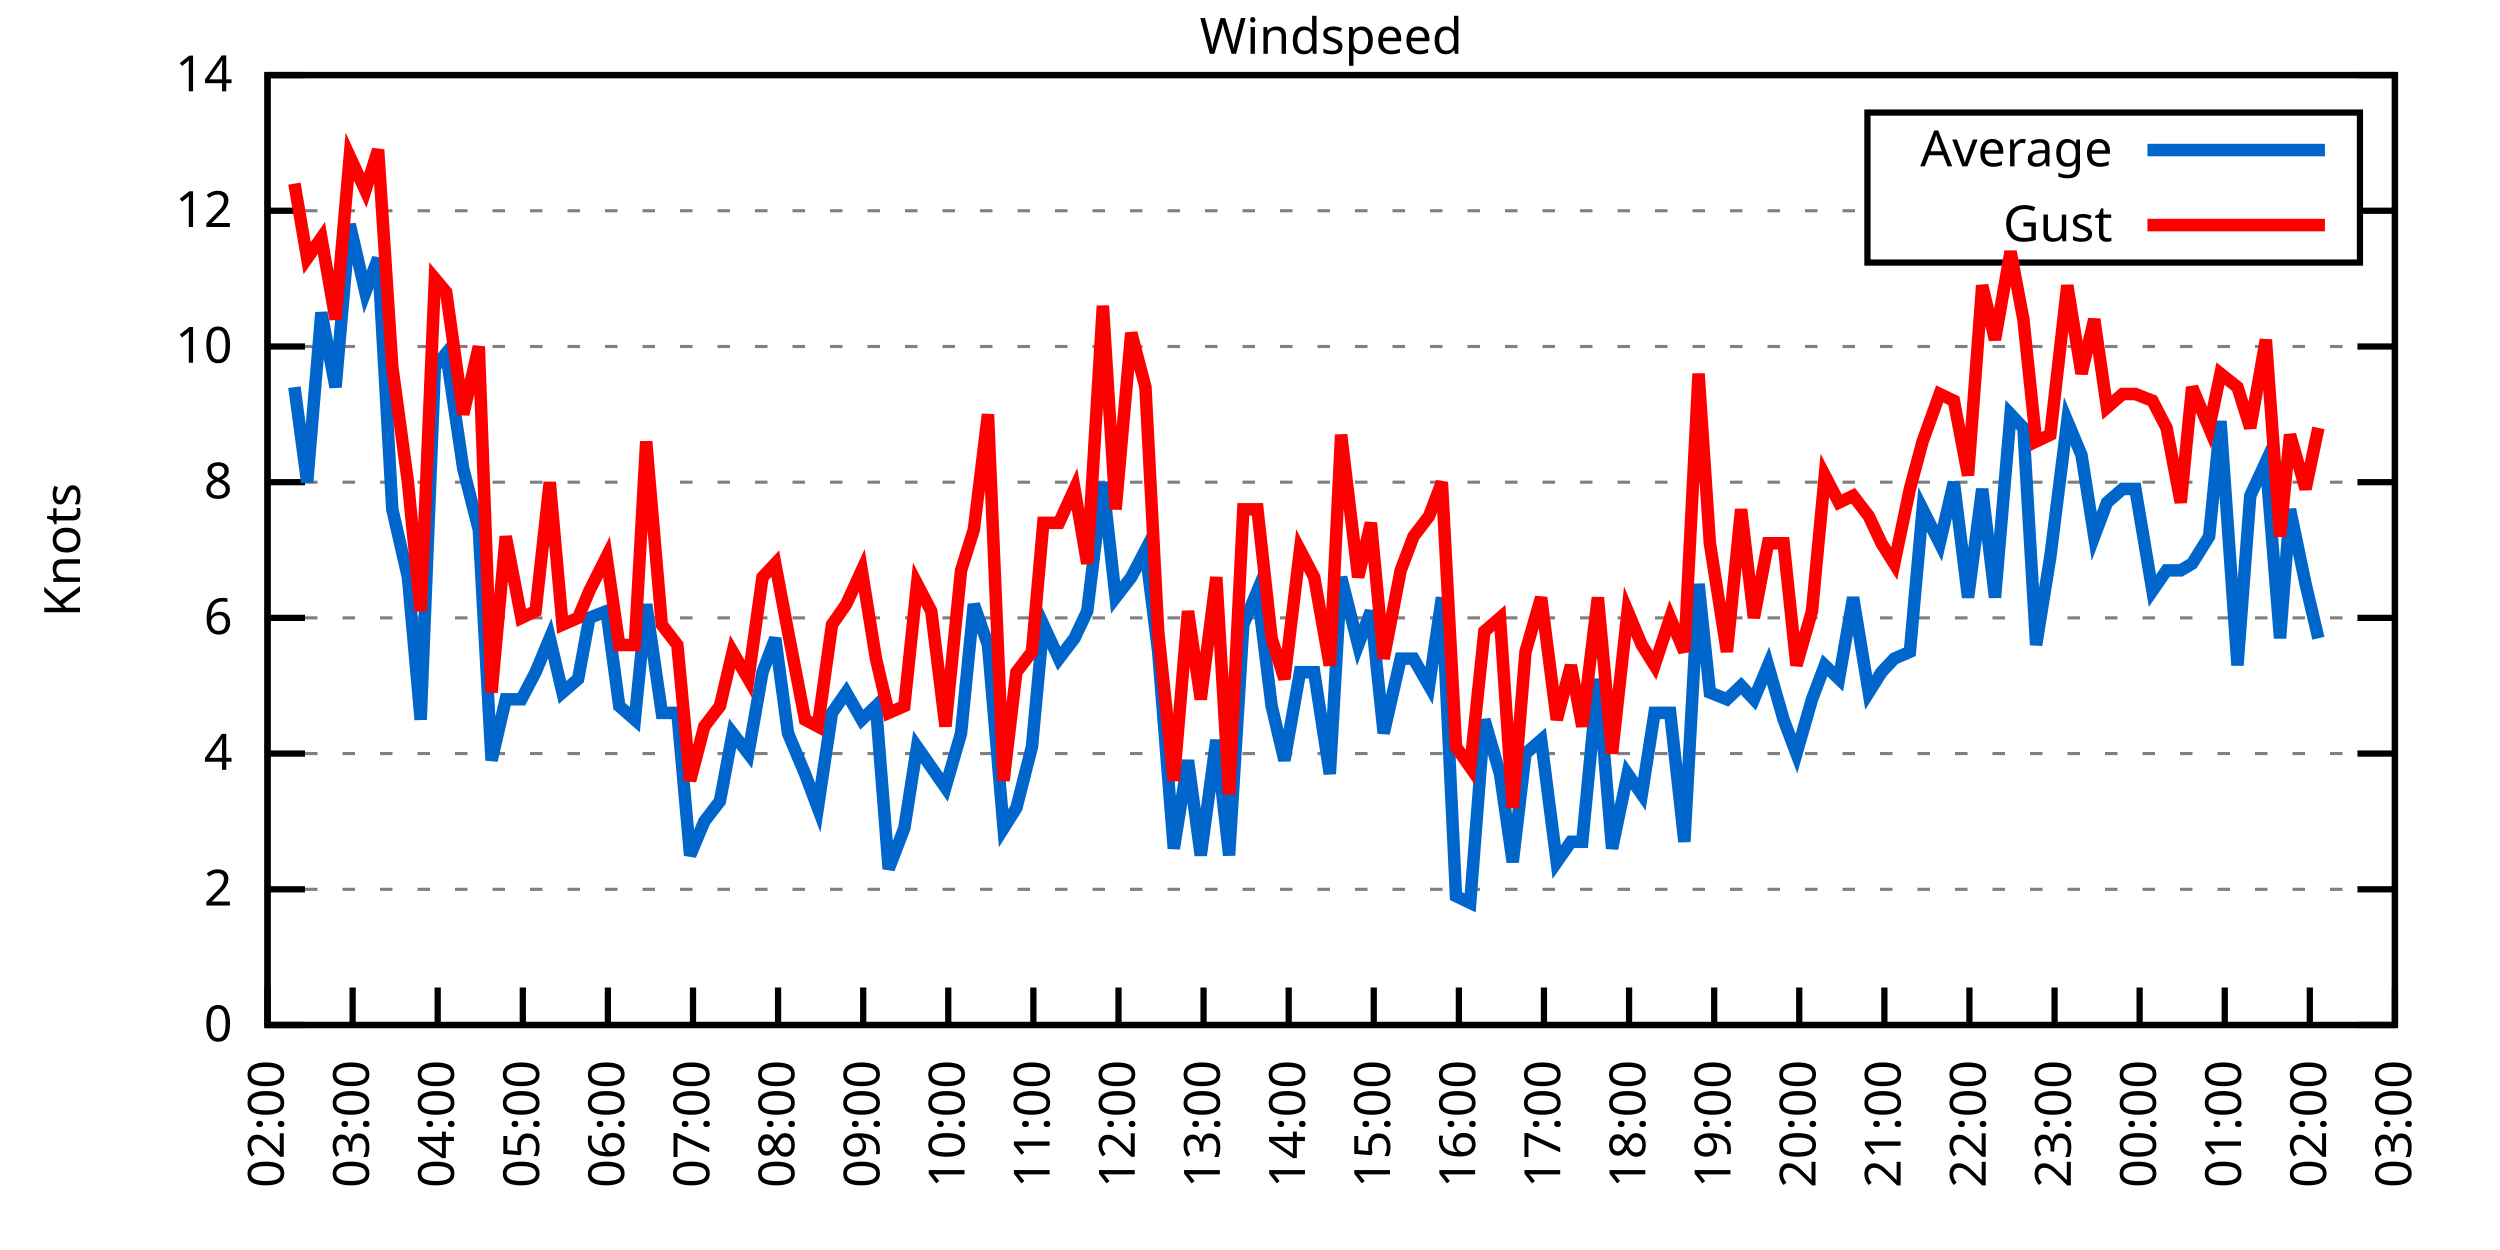
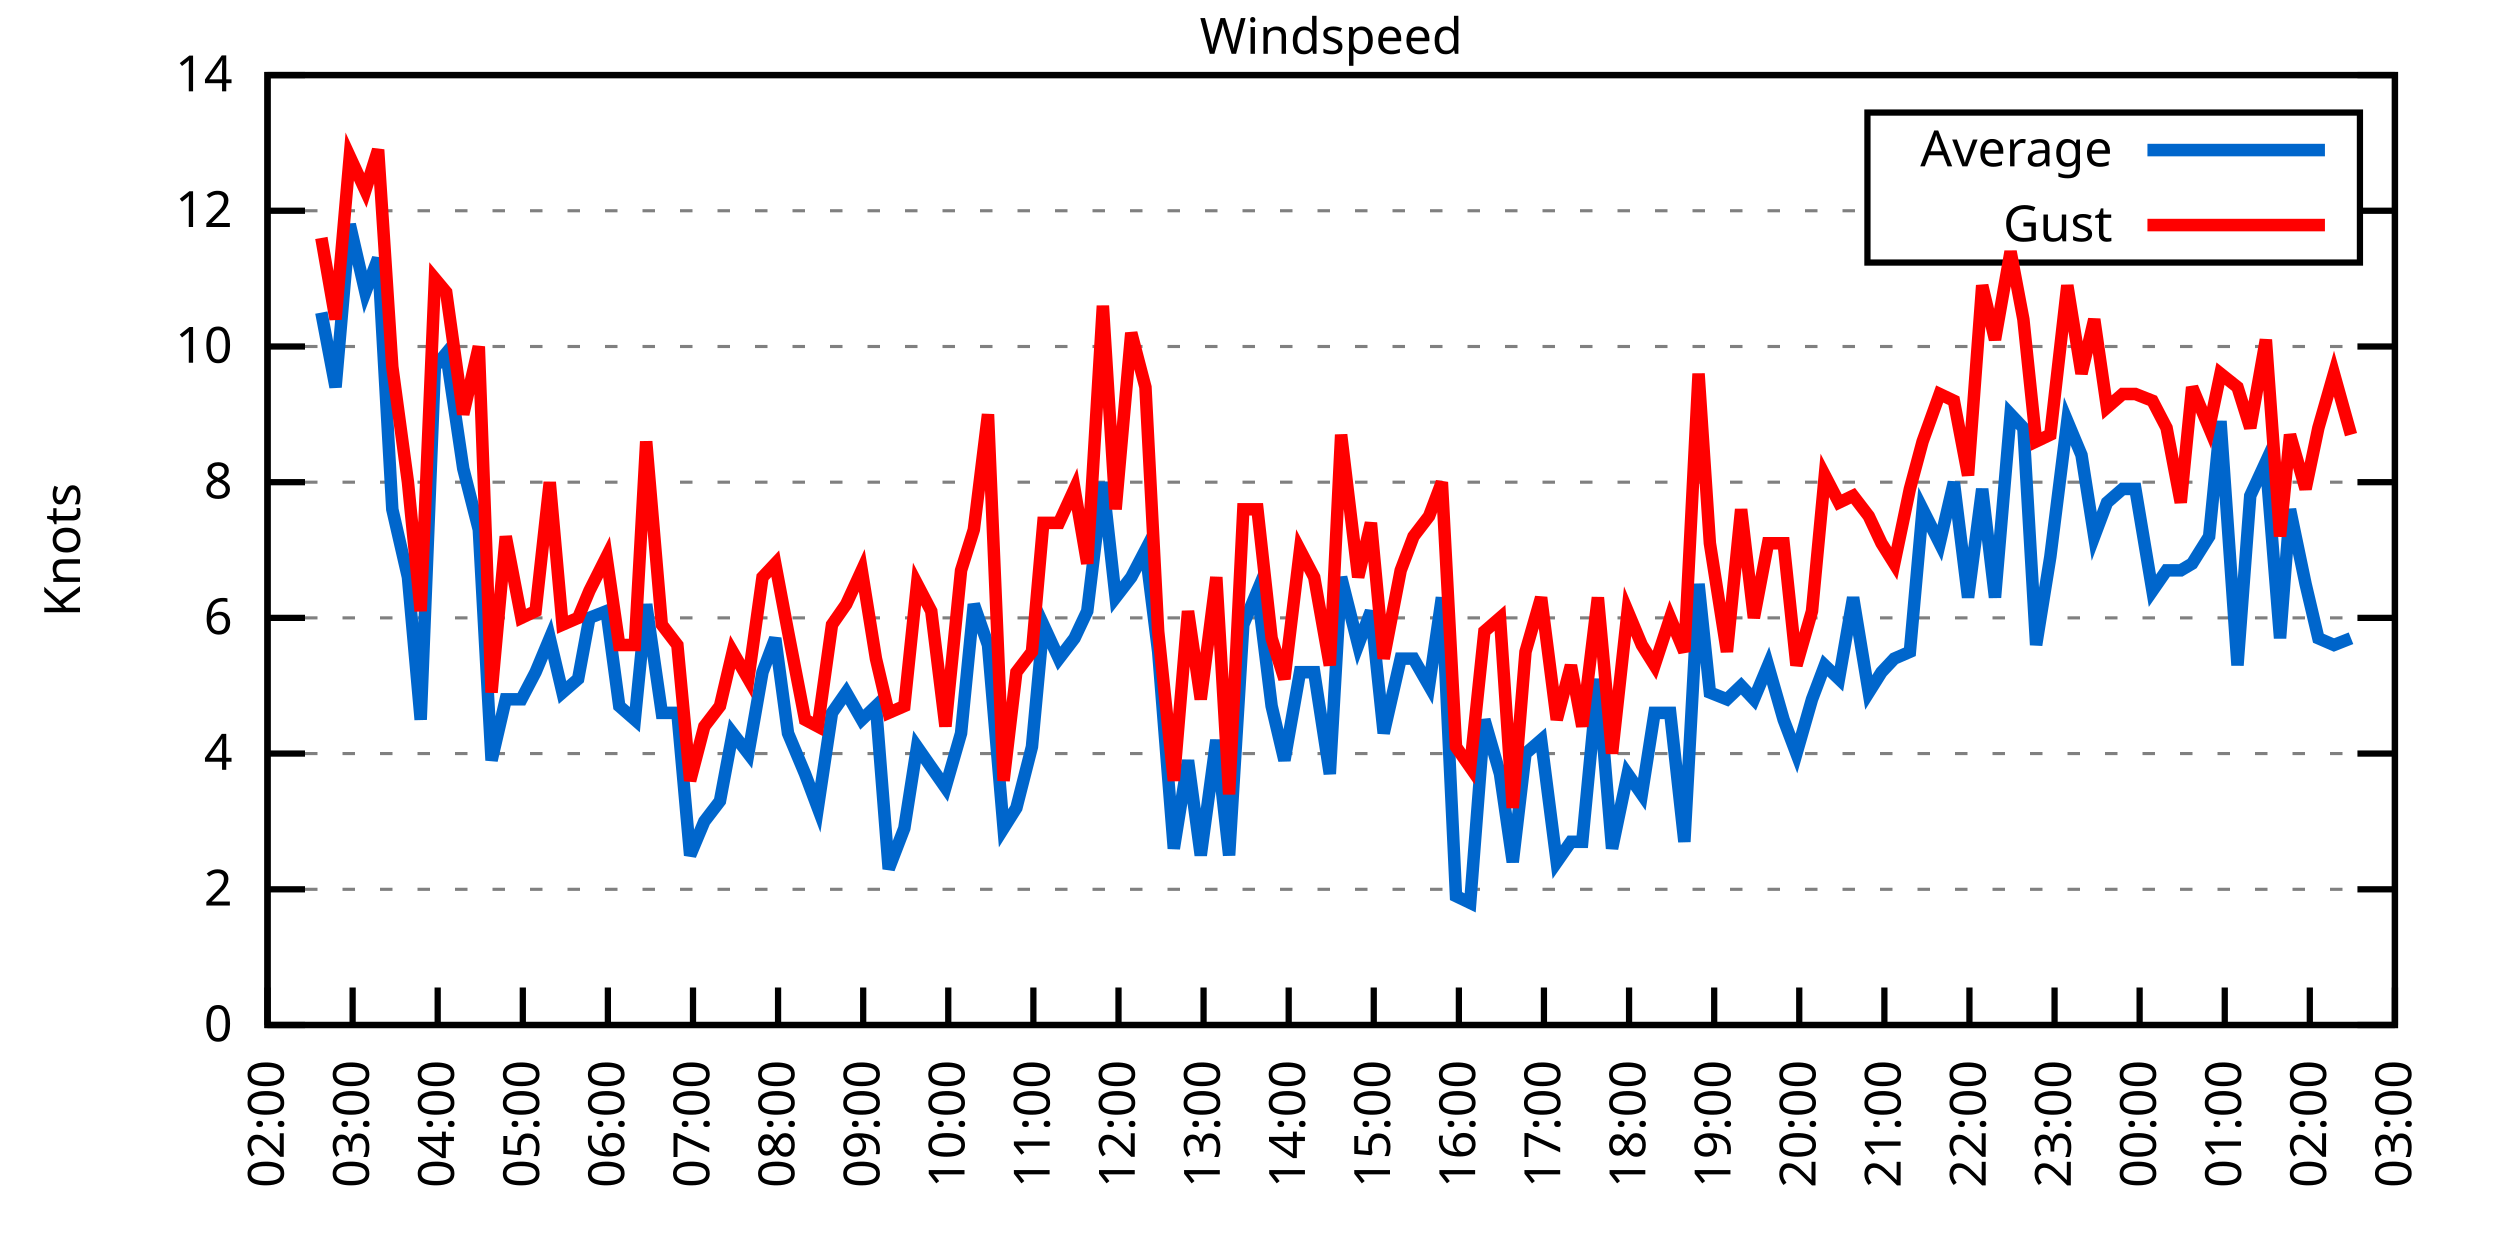
<svg xmlns="http://www.w3.org/2000/svg" xmlns:xlink="http://www.w3.org/1999/xlink" width="400" height="200" viewBox="0 0 400 200">
  <g id="gnuplot_canvas">
    <rect x="0" y="0" width="400" height="200" fill="none" />
    <defs>
      <circle id="gpDot" r="0.5" stroke-width="0.5" stroke="currentColor" />
      <path id="gpPt0" stroke-width="0.333" stroke="currentColor" d="M-1,0 h2 M0,-1 v2" />
      <path id="gpPt1" stroke-width="0.333" stroke="currentColor" d="M-1,-1 L1,1 M1,-1 L-1,1" />
      <path id="gpPt2" stroke-width="0.333" stroke="currentColor" d="M-1,0 L1,0 M0,-1 L0,1 M-1,-1 L1,1 M-1,1 L1,-1" />
      <rect id="gpPt3" stroke-width="0.333" stroke="currentColor" x="-1" y="-1" width="2" height="2" />
      <rect id="gpPt4" stroke-width="0.333" stroke="currentColor" fill="currentColor" x="-1" y="-1" width="2" height="2" />
      <circle id="gpPt5" stroke-width="0.333" stroke="currentColor" cx="0" cy="0" r="1" />
      <use xlink:href="#gpPt5" id="gpPt6" fill="currentColor" stroke="none" />
      <path id="gpPt7" stroke-width="0.333" stroke="currentColor" d="M0,-1.33 L-1.33,0.67 L1.33,0.67 z" />
      <use xlink:href="#gpPt7" id="gpPt8" fill="currentColor" stroke="none" />
      <use xlink:href="#gpPt7" id="gpPt9" stroke="currentColor" transform="rotate(180)" />
      <use xlink:href="#gpPt9" id="gpPt10" fill="currentColor" stroke="none" />
      <use xlink:href="#gpPt3" id="gpPt11" stroke="currentColor" transform="rotate(45)" />
      <use xlink:href="#gpPt11" id="gpPt12" fill="currentColor" stroke="none" />
      <path id="gpPt13" stroke-width="0.333" stroke="currentColor" d="M0,1.330 L1.265,0.411 L0.782,-1.067 L-0.782,-1.076 L-1.265,0.411 z" />
      <use xlink:href="#gpPt13" id="gpPt14" fill="currentColor" stroke="none" />
      <filter id="textbox" filterUnits="objectBoundingBox" x="0" y="0" height="1" width="1">
        <feFlood flood-color="white" flood-opacity="1" result="bgnd" />
        <feComposite in="SourceGraphic" in2="bgnd" operator="atop" />
      </filter>
      <filter id="greybox" filterUnits="objectBoundingBox" x="0" y="0" height="1" width="1">
        <feFlood flood-color="lightgrey" flood-opacity="1" result="grey" />
        <feComposite in="SourceGraphic" in2="grey" operator="atop" />
      </filter>
    </defs>
    <g fill="none" color="white" stroke="currentColor" stroke-width="1.00" stroke-linecap="butt" stroke-linejoin="miter">
</g>
    <g fill="none" color="black" stroke="currentColor" stroke-width="1.00" stroke-linecap="butt" stroke-linejoin="miter">
      <g stroke="none" shape-rendering="crispEdges">
        <polygon fill="rgb(255, 255, 255)" points="42.80,164.00 383.18,164.00 383.18,12.02 42.80,12.02 " />
      </g>
    </g>
    <g fill="none" color="black" stroke="currentColor" stroke-width="1.00" stroke-linecap="butt" stroke-linejoin="miter">
</g>
    <g fill="none" color="black" stroke="black" stroke-width="0.50" stroke-linecap="butt" stroke-linejoin="miter">
</g>
    <g fill="none" color="gray" stroke="currentColor" stroke-width="0.50" stroke-linecap="butt" stroke-linejoin="miter">
      <path stroke="gray" stroke-dasharray="2,4" class="gridline" d="M42.80,164.00 L383.19,164.00  " />
    </g>
    <g fill="none" color="gray" stroke="gray" stroke-width="1.00" stroke-linecap="butt" stroke-linejoin="miter">
</g>
    <g fill="none" color="black" stroke="currentColor" stroke-width="1.00" stroke-linecap="butt" stroke-linejoin="miter">
      <path stroke="black" d="M42.80,164.00 L48.80,164.00 M383.19,164.00 L377.19,164.00  " />
      <g transform="translate(37.20,166.60)" stroke="none" fill="black" font-family="Sans" font-size="8.00" text-anchor="end">
        <text>
          <tspan font-family="Sans"> 0</tspan>
        </text>
      </g>
    </g>
    <g fill="none" color="black" stroke="currentColor" stroke-width="1.00" stroke-linecap="butt" stroke-linejoin="miter">
</g>
    <g fill="none" color="black" stroke="black" stroke-width="0.50" stroke-linecap="butt" stroke-linejoin="miter">
</g>
    <g fill="none" color="gray" stroke="currentColor" stroke-width="0.50" stroke-linecap="butt" stroke-linejoin="miter">
      <path stroke="gray" stroke-dasharray="2,4" class="gridline" d="M42.80,142.29 L383.19,142.29  " />
    </g>
    <g fill="none" color="gray" stroke="gray" stroke-width="1.00" stroke-linecap="butt" stroke-linejoin="miter">
</g>
    <g fill="none" color="black" stroke="currentColor" stroke-width="1.00" stroke-linecap="butt" stroke-linejoin="miter">
      <path stroke="black" d="M42.80,142.29 L48.80,142.29 M383.19,142.29 L377.19,142.29  " />
      <g transform="translate(37.20,144.89)" stroke="none" fill="black" font-family="Sans" font-size="8.00" text-anchor="end">
        <text>
          <tspan font-family="Sans"> 2</tspan>
        </text>
      </g>
    </g>
    <g fill="none" color="black" stroke="currentColor" stroke-width="1.00" stroke-linecap="butt" stroke-linejoin="miter">
</g>
    <g fill="none" color="black" stroke="black" stroke-width="0.50" stroke-linecap="butt" stroke-linejoin="miter">
</g>
    <g fill="none" color="gray" stroke="currentColor" stroke-width="0.50" stroke-linecap="butt" stroke-linejoin="miter">
      <path stroke="gray" stroke-dasharray="2,4" class="gridline" d="M42.80,120.57 L383.19,120.57  " />
    </g>
    <g fill="none" color="gray" stroke="gray" stroke-width="1.00" stroke-linecap="butt" stroke-linejoin="miter">
</g>
    <g fill="none" color="black" stroke="currentColor" stroke-width="1.00" stroke-linecap="butt" stroke-linejoin="miter">
      <path stroke="black" d="M42.80,120.57 L48.80,120.57 M383.19,120.57 L377.19,120.57  " />
      <g transform="translate(37.20,123.17)" stroke="none" fill="black" font-family="Sans" font-size="8.00" text-anchor="end">
        <text>
          <tspan font-family="Sans"> 4</tspan>
        </text>
      </g>
    </g>
    <g fill="none" color="black" stroke="currentColor" stroke-width="1.00" stroke-linecap="butt" stroke-linejoin="miter">
</g>
    <g fill="none" color="black" stroke="black" stroke-width="0.50" stroke-linecap="butt" stroke-linejoin="miter">
</g>
    <g fill="none" color="gray" stroke="currentColor" stroke-width="0.50" stroke-linecap="butt" stroke-linejoin="miter">
      <path stroke="gray" stroke-dasharray="2,4" class="gridline" d="M42.80,98.86 L383.19,98.86  " />
    </g>
    <g fill="none" color="gray" stroke="gray" stroke-width="1.00" stroke-linecap="butt" stroke-linejoin="miter">
</g>
    <g fill="none" color="black" stroke="currentColor" stroke-width="1.00" stroke-linecap="butt" stroke-linejoin="miter">
      <path stroke="black" d="M42.80,98.86 L48.80,98.86 M383.19,98.86 L377.19,98.86  " />
      <g transform="translate(37.20,101.46)" stroke="none" fill="black" font-family="Sans" font-size="8.00" text-anchor="end">
        <text>
          <tspan font-family="Sans"> 6</tspan>
        </text>
      </g>
    </g>
    <g fill="none" color="black" stroke="currentColor" stroke-width="1.00" stroke-linecap="butt" stroke-linejoin="miter">
</g>
    <g fill="none" color="black" stroke="black" stroke-width="0.50" stroke-linecap="butt" stroke-linejoin="miter">
</g>
    <g fill="none" color="gray" stroke="currentColor" stroke-width="0.50" stroke-linecap="butt" stroke-linejoin="miter">
      <path stroke="gray" stroke-dasharray="2,4" class="gridline" d="M42.80,77.15 L383.19,77.15  " />
    </g>
    <g fill="none" color="gray" stroke="gray" stroke-width="1.00" stroke-linecap="butt" stroke-linejoin="miter">
</g>
    <g fill="none" color="black" stroke="currentColor" stroke-width="1.00" stroke-linecap="butt" stroke-linejoin="miter">
      <path stroke="black" d="M42.80,77.15 L48.80,77.15 M383.19,77.15 L377.19,77.15  " />
      <g transform="translate(37.20,79.75)" stroke="none" fill="black" font-family="Sans" font-size="8.00" text-anchor="end">
        <text>
          <tspan font-family="Sans"> 8</tspan>
        </text>
      </g>
    </g>
    <g fill="none" color="black" stroke="currentColor" stroke-width="1.00" stroke-linecap="butt" stroke-linejoin="miter">
</g>
    <g fill="none" color="black" stroke="black" stroke-width="0.50" stroke-linecap="butt" stroke-linejoin="miter">
</g>
    <g fill="none" color="gray" stroke="currentColor" stroke-width="0.50" stroke-linecap="butt" stroke-linejoin="miter">
      <path stroke="gray" stroke-dasharray="2,4" class="gridline" d="M42.80,55.44 L383.19,55.44  " />
    </g>
    <g fill="none" color="gray" stroke="gray" stroke-width="1.00" stroke-linecap="butt" stroke-linejoin="miter">
</g>
    <g fill="none" color="black" stroke="currentColor" stroke-width="1.00" stroke-linecap="butt" stroke-linejoin="miter">
      <path stroke="black" d="M42.80,55.44 L48.80,55.44 M383.19,55.44 L377.19,55.44  " />
      <g transform="translate(37.20,58.04)" stroke="none" fill="black" font-family="Sans" font-size="8.00" text-anchor="end">
        <text>
          <tspan font-family="Sans"> 10</tspan>
        </text>
      </g>
    </g>
    <g fill="none" color="black" stroke="currentColor" stroke-width="1.00" stroke-linecap="butt" stroke-linejoin="miter">
</g>
    <g fill="none" color="black" stroke="black" stroke-width="0.50" stroke-linecap="butt" stroke-linejoin="miter">
</g>
    <g fill="none" color="gray" stroke="currentColor" stroke-width="0.50" stroke-linecap="butt" stroke-linejoin="miter">
      <path stroke="gray" stroke-dasharray="2,4" class="gridline" d="M42.80,33.72 L298.79,33.72 M377.59,33.72 L383.19,33.72  " />
    </g>
    <g fill="none" color="gray" stroke="gray" stroke-width="1.00" stroke-linecap="butt" stroke-linejoin="miter">
</g>
    <g fill="none" color="black" stroke="currentColor" stroke-width="1.00" stroke-linecap="butt" stroke-linejoin="miter">
      <path stroke="black" d="M42.80,33.72 L48.80,33.72 M383.19,33.72 L377.19,33.72  " />
      <g transform="translate(37.20,36.32)" stroke="none" fill="black" font-family="Sans" font-size="8.00" text-anchor="end">
        <text>
          <tspan font-family="Sans"> 12</tspan>
        </text>
      </g>
    </g>
    <g fill="none" color="black" stroke="currentColor" stroke-width="1.00" stroke-linecap="butt" stroke-linejoin="miter">
</g>
    <g fill="none" color="black" stroke="black" stroke-width="0.50" stroke-linecap="butt" stroke-linejoin="miter">
</g>
    <g fill="none" color="gray" stroke="currentColor" stroke-width="0.50" stroke-linecap="butt" stroke-linejoin="miter">
      <path stroke="gray" stroke-dasharray="2,4" class="gridline" d="M42.80,12.01 L383.19,12.01  " />
    </g>
    <g fill="none" color="gray" stroke="gray" stroke-width="1.00" stroke-linecap="butt" stroke-linejoin="miter">
</g>
    <g fill="none" color="black" stroke="currentColor" stroke-width="1.00" stroke-linecap="butt" stroke-linejoin="miter">
      <path stroke="black" d="M42.80,12.01 L48.80,12.01 M383.19,12.01 L377.19,12.01  " />
      <g transform="translate(37.20,14.61)" stroke="none" fill="black" font-family="Sans" font-size="8.00" text-anchor="end">
        <text>
          <tspan font-family="Sans"> 14</tspan>
        </text>
      </g>
    </g>
    <g fill="none" color="black" stroke="currentColor" stroke-width="1.00" stroke-linecap="butt" stroke-linejoin="miter">
      <path stroke="black" d="M42.80,164.00 L42.80,158.00  " />
      <g transform="translate(45.40,169.60) rotate(270.00)" stroke="none" fill="black" font-family="Sans" font-size="8.00" text-anchor="end">
        <text>
          <tspan font-family="Sans">02:00</tspan>
        </text>
      </g>
    </g>
    <g fill="none" color="black" stroke="currentColor" stroke-width="1.00" stroke-linecap="butt" stroke-linejoin="miter">
      <path stroke="black" d="M56.42,164.00 L56.42,158.00  " />
      <g transform="translate(59.02,169.60) rotate(270.00)" stroke="none" fill="black" font-family="Sans" font-size="8.00" text-anchor="end">
        <text>
          <tspan font-family="Sans">03:00</tspan>
        </text>
      </g>
    </g>
    <g fill="none" color="black" stroke="currentColor" stroke-width="1.00" stroke-linecap="butt" stroke-linejoin="miter">
      <path stroke="black" d="M70.03,164.00 L70.03,158.00  " />
      <g transform="translate(72.63,169.60) rotate(270.00)" stroke="none" fill="black" font-family="Sans" font-size="8.00" text-anchor="end">
        <text>
          <tspan font-family="Sans">04:00</tspan>
        </text>
      </g>
    </g>
    <g fill="none" color="black" stroke="currentColor" stroke-width="1.00" stroke-linecap="butt" stroke-linejoin="miter">
      <path stroke="black" d="M83.65,164.00 L83.65,158.00  " />
      <g transform="translate(86.25,169.60) rotate(270.00)" stroke="none" fill="black" font-family="Sans" font-size="8.00" text-anchor="end">
        <text>
          <tspan font-family="Sans">05:00</tspan>
        </text>
      </g>
    </g>
    <g fill="none" color="black" stroke="currentColor" stroke-width="1.00" stroke-linecap="butt" stroke-linejoin="miter">
      <path stroke="black" d="M97.26,164.00 L97.26,158.00  " />
      <g transform="translate(99.86,169.60) rotate(270.00)" stroke="none" fill="black" font-family="Sans" font-size="8.00" text-anchor="end">
        <text>
          <tspan font-family="Sans">06:00</tspan>
        </text>
      </g>
    </g>
    <g fill="none" color="black" stroke="currentColor" stroke-width="1.00" stroke-linecap="butt" stroke-linejoin="miter">
      <path stroke="black" d="M110.88,164.00 L110.88,158.00  " />
      <g transform="translate(113.48,169.60) rotate(270.00)" stroke="none" fill="black" font-family="Sans" font-size="8.00" text-anchor="end">
        <text>
          <tspan font-family="Sans">07:00</tspan>
        </text>
      </g>
    </g>
    <g fill="none" color="black" stroke="currentColor" stroke-width="1.00" stroke-linecap="butt" stroke-linejoin="miter">
      <path stroke="black" d="M124.49,164.00 L124.49,158.00  " />
      <g transform="translate(127.09,169.60) rotate(270.00)" stroke="none" fill="black" font-family="Sans" font-size="8.00" text-anchor="end">
        <text>
          <tspan font-family="Sans">08:00</tspan>
        </text>
      </g>
    </g>
    <g fill="none" color="black" stroke="currentColor" stroke-width="1.00" stroke-linecap="butt" stroke-linejoin="miter">
      <path stroke="black" d="M138.11,164.00 L138.11,158.00  " />
      <g transform="translate(140.71,169.60) rotate(270.00)" stroke="none" fill="black" font-family="Sans" font-size="8.00" text-anchor="end">
        <text>
          <tspan font-family="Sans">09:00</tspan>
        </text>
      </g>
    </g>
    <g fill="none" color="black" stroke="currentColor" stroke-width="1.00" stroke-linecap="butt" stroke-linejoin="miter">
      <path stroke="black" d="M151.72,164.00 L151.72,158.00  " />
      <g transform="translate(154.32,169.60) rotate(270.00)" stroke="none" fill="black" font-family="Sans" font-size="8.00" text-anchor="end">
        <text>
          <tspan font-family="Sans">10:00</tspan>
        </text>
      </g>
    </g>
    <g fill="none" color="black" stroke="currentColor" stroke-width="1.00" stroke-linecap="butt" stroke-linejoin="miter">
      <path stroke="black" d="M165.34,164.00 L165.34,158.00  " />
      <g transform="translate(167.94,169.60) rotate(270.00)" stroke="none" fill="black" font-family="Sans" font-size="8.00" text-anchor="end">
        <text>
          <tspan font-family="Sans">11:00</tspan>
        </text>
      </g>
    </g>
    <g fill="none" color="black" stroke="currentColor" stroke-width="1.00" stroke-linecap="butt" stroke-linejoin="miter">
      <path stroke="black" d="M178.96,164.00 L178.96,158.00  " />
      <g transform="translate(181.56,169.60) rotate(270.00)" stroke="none" fill="black" font-family="Sans" font-size="8.00" text-anchor="end">
        <text>
          <tspan font-family="Sans">12:00</tspan>
        </text>
      </g>
    </g>
    <g fill="none" color="black" stroke="currentColor" stroke-width="1.00" stroke-linecap="butt" stroke-linejoin="miter">
      <path stroke="black" d="M192.57,164.00 L192.57,158.00  " />
      <g transform="translate(195.17,169.60) rotate(270.00)" stroke="none" fill="black" font-family="Sans" font-size="8.00" text-anchor="end">
        <text>
          <tspan font-family="Sans">13:00</tspan>
        </text>
      </g>
    </g>
    <g fill="none" color="black" stroke="currentColor" stroke-width="1.00" stroke-linecap="butt" stroke-linejoin="miter">
      <path stroke="black" d="M206.19,164.00 L206.19,158.00  " />
      <g transform="translate(208.79,169.60) rotate(270.00)" stroke="none" fill="black" font-family="Sans" font-size="8.00" text-anchor="end">
        <text>
          <tspan font-family="Sans">14:00</tspan>
        </text>
      </g>
    </g>
    <g fill="none" color="black" stroke="currentColor" stroke-width="1.00" stroke-linecap="butt" stroke-linejoin="miter">
      <path stroke="black" d="M219.80,164.00 L219.80,158.00  " />
      <g transform="translate(222.40,169.60) rotate(270.00)" stroke="none" fill="black" font-family="Sans" font-size="8.00" text-anchor="end">
        <text>
          <tspan font-family="Sans">15:00</tspan>
        </text>
      </g>
    </g>
    <g fill="none" color="black" stroke="currentColor" stroke-width="1.00" stroke-linecap="butt" stroke-linejoin="miter">
      <path stroke="black" d="M233.42,164.00 L233.42,158.00  " />
      <g transform="translate(236.02,169.60) rotate(270.00)" stroke="none" fill="black" font-family="Sans" font-size="8.00" text-anchor="end">
        <text>
          <tspan font-family="Sans">16:00</tspan>
        </text>
      </g>
    </g>
    <g fill="none" color="black" stroke="currentColor" stroke-width="1.00" stroke-linecap="butt" stroke-linejoin="miter">
      <path stroke="black" d="M247.03,164.00 L247.03,158.00  " />
      <g transform="translate(249.63,169.60) rotate(270.00)" stroke="none" fill="black" font-family="Sans" font-size="8.00" text-anchor="end">
        <text>
          <tspan font-family="Sans">17:00</tspan>
        </text>
      </g>
    </g>
    <g fill="none" color="black" stroke="currentColor" stroke-width="1.00" stroke-linecap="butt" stroke-linejoin="miter">
      <path stroke="black" d="M260.65,164.00 L260.65,158.00  " />
      <g transform="translate(263.25,169.60) rotate(270.00)" stroke="none" fill="black" font-family="Sans" font-size="8.00" text-anchor="end">
        <text>
          <tspan font-family="Sans">18:00</tspan>
        </text>
      </g>
    </g>
    <g fill="none" color="black" stroke="currentColor" stroke-width="1.00" stroke-linecap="butt" stroke-linejoin="miter">
      <path stroke="black" d="M274.27,164.00 L274.27,158.00  " />
      <g transform="translate(276.87,169.60) rotate(270.00)" stroke="none" fill="black" font-family="Sans" font-size="8.00" text-anchor="end">
        <text>
          <tspan font-family="Sans">19:00</tspan>
        </text>
      </g>
    </g>
    <g fill="none" color="black" stroke="currentColor" stroke-width="1.00" stroke-linecap="butt" stroke-linejoin="miter">
      <path stroke="black" d="M287.88,164.00 L287.88,158.00  " />
      <g transform="translate(290.48,169.60) rotate(270.00)" stroke="none" fill="black" font-family="Sans" font-size="8.00" text-anchor="end">
        <text>
          <tspan font-family="Sans">20:00</tspan>
        </text>
      </g>
    </g>
    <g fill="none" color="black" stroke="currentColor" stroke-width="1.00" stroke-linecap="butt" stroke-linejoin="miter">
      <path stroke="black" d="M301.50,164.00 L301.50,158.00  " />
      <g transform="translate(304.10,169.60) rotate(270.00)" stroke="none" fill="black" font-family="Sans" font-size="8.00" text-anchor="end">
        <text>
          <tspan font-family="Sans">21:00</tspan>
        </text>
      </g>
    </g>
    <g fill="none" color="black" stroke="currentColor" stroke-width="1.00" stroke-linecap="butt" stroke-linejoin="miter">
      <path stroke="black" d="M315.11,164.00 L315.11,158.00  " />
      <g transform="translate(317.71,169.60) rotate(270.00)" stroke="none" fill="black" font-family="Sans" font-size="8.00" text-anchor="end">
        <text>
          <tspan font-family="Sans">22:00</tspan>
        </text>
      </g>
    </g>
    <g fill="none" color="black" stroke="currentColor" stroke-width="1.00" stroke-linecap="butt" stroke-linejoin="miter">
      <path stroke="black" d="M328.73,164.00 L328.73,158.00  " />
      <g transform="translate(331.33,169.60) rotate(270.00)" stroke="none" fill="black" font-family="Sans" font-size="8.00" text-anchor="end">
        <text>
          <tspan font-family="Sans">23:00</tspan>
        </text>
      </g>
    </g>
    <g fill="none" color="black" stroke="currentColor" stroke-width="1.00" stroke-linecap="butt" stroke-linejoin="miter">
      <path stroke="black" d="M342.34,164.00 L342.34,158.00  " />
      <g transform="translate(344.94,169.60) rotate(270.00)" stroke="none" fill="black" font-family="Sans" font-size="8.00" text-anchor="end">
        <text>
          <tspan font-family="Sans">00:00</tspan>
        </text>
      </g>
    </g>
    <g fill="none" color="black" stroke="currentColor" stroke-width="1.00" stroke-linecap="butt" stroke-linejoin="miter">
      <path stroke="black" d="M355.96,164.00 L355.96,158.00  " />
      <g transform="translate(358.56,169.60) rotate(270.00)" stroke="none" fill="black" font-family="Sans" font-size="8.00" text-anchor="end">
        <text>
          <tspan font-family="Sans">01:00</tspan>
        </text>
      </g>
    </g>
    <g fill="none" color="black" stroke="currentColor" stroke-width="1.00" stroke-linecap="butt" stroke-linejoin="miter">
      <path stroke="black" d="M369.57,164.00 L369.57,158.00  " />
      <g transform="translate(372.17,169.60) rotate(270.00)" stroke="none" fill="black" font-family="Sans" font-size="8.00" text-anchor="end">
        <text>
          <tspan font-family="Sans">02:00</tspan>
        </text>
      </g>
    </g>
    <g fill="none" color="black" stroke="currentColor" stroke-width="1.00" stroke-linecap="butt" stroke-linejoin="miter">
      <path stroke="black" d="M383.19,164.00 L383.19,158.00  " />
      <g transform="translate(385.79,169.60) rotate(270.00)" stroke="none" fill="black" font-family="Sans" font-size="8.00" text-anchor="end">
        <text>
          <tspan font-family="Sans">03:00</tspan>
        </text>
      </g>
    </g>
    <g fill="none" color="black" stroke="currentColor" stroke-width="1.00" stroke-linecap="butt" stroke-linejoin="miter">
</g>
    <g fill="none" color="black" stroke="currentColor" stroke-width="1.00" stroke-linecap="butt" stroke-linejoin="miter">
      <path stroke="black" d="M42.80,12.01 L42.80,164.00 L383.19,164.00 L383.19,12.01 L42.80,12.01 Z  " />
    </g>
    <g fill="none" color="black" stroke="currentColor" stroke-width="1.00" stroke-linecap="butt" stroke-linejoin="miter">
</g>
    <g fill="none" color="black" stroke="currentColor" stroke-width="1.00" stroke-linecap="butt" stroke-linejoin="miter">
      <path stroke="black" d="M298.79,42.01 L298.79,18.01 L377.59,18.01 L377.59,42.01 L298.79,42.01 Z  " />
    </g>
    <g id="Windspeed_plot_1">
      <g fill="none" color="white" stroke="black" stroke-width="2.00" stroke-linecap="butt" stroke-linejoin="miter">
</g>
      <g fill="none" color="black" stroke="currentColor" stroke-width="2.00" stroke-linecap="butt" stroke-linejoin="miter">
        <g transform="translate(337.99,26.61)" stroke="none" fill="black" font-family="Sans" font-size="8.00" text-anchor="end">
          <text>
            <tspan font-family="Sans">Average</tspan>
          </text>
        </g>
      </g>
      <g fill="none" color="black" stroke="currentColor" stroke-width="2.00" stroke-linecap="butt" stroke-linejoin="miter">
-         <path stroke="rgb(  0, 102, 204)" d="M343.59,24.01 L371.99,24.01 M47.11,61.95 L49.15,77.15 L51.42,50.01 L53.69,61.95 L55.96,35.89 L58.46,46.75   L60.50,41.32 L62.77,81.49 L65.27,92.35 L67.31,115.15 L69.58,58.69 L71.39,56.52 L74.12,74.98 L76.61,84.75   L78.65,121.66 L80.92,111.89 L83.42,111.89 L85.69,107.55 L87.96,102.12 L90.00,110.80 L92.50,108.63 L94.31,98.86   L97.04,97.78 L99.08,112.97 L101.57,115.15 L103.39,96.69 L105.89,114.06 L108.38,114.06 L110.42,136.86 L112.69,131.43   L115.19,128.17 L117.23,117.32 L119.73,120.57 L122.00,107.55 L124.04,102.12 L126.08,117.32 L128.81,123.83 L130.85,129.26   L133.12,114.06 L135.39,110.80 L137.88,115.15 L140.15,112.97 L142.19,139.03 L144.69,132.52 L146.73,119.49 L149.00,122.75   L151.27,126.00 L153.77,117.32 L155.81,96.69 L158.08,103.20 L160.57,132.52 L162.62,129.26 L165.11,119.49 L166.93,99.95   L169.43,105.38 L171.92,102.12 L173.96,97.78 L176.46,77.15 L178.50,95.60 L181.00,92.35 L183.27,88.00 L185.31,104.29   L187.81,135.77 L190.08,121.66 L192.12,136.86 L194.61,118.40 L196.66,136.86 L198.93,99.95 L201.19,94.52 L203.46,112.97   L205.51,121.66 L208.00,107.55 L210.27,107.55 L212.77,123.83 L214.58,92.35 L217.31,103.20 L219.35,97.78 L221.39,117.32   L224.11,105.38 L226.16,105.38 L228.65,109.72 L230.70,95.60 L232.96,143.37 L235.23,144.46 L237.50,115.15 L240.00,123.83   L242.04,137.94 L244.08,120.57 L246.58,118.40 L249.08,137.94 L251.35,134.69 L253.16,134.69 L255.66,108.63 L257.93,135.77   L260.42,123.83 L262.69,127.09 L264.73,114.06 L267.23,114.06 L269.50,134.69 L271.77,93.43 L273.58,110.80 L276.31,111.89   L278.58,109.72 L280.62,111.89 L282.89,106.46 L285.38,115.15 L287.43,120.57 L289.92,111.89 L291.97,106.46 L294.23,108.63   L296.50,95.60 L299.00,110.80 L301.04,107.55 L303.08,105.38 L305.58,104.29 L307.62,81.49 L310.35,86.92 L312.62,77.15   L314.89,95.60 L317.15,78.23 L319.20,95.60 L321.69,66.29 L323.74,68.46 L325.78,103.20 L328.05,89.09 L330.77,67.38   L333.04,72.81 L335.08,85.83 L337.12,80.41 L339.62,78.23 L341.66,78.23 L344.39,94.52 L346.65,91.26 L348.92,91.26   L350.74,90.18 L353.46,85.83 L355.28,67.38 L358.00,106.46 L360.04,79.32 L362.54,73.89 L364.81,102.12 L366.40,81.49   L368.89,93.43 L370.94,102.12  " />
+         <path stroke="rgb(  0, 102, 204)" d="M343.59,24.01 L371.99,24.01 M51.42,50.01 L53.69,61.95 L55.96,35.89 L58.46,46.75 L60.50,41.32 L62.77,81.49   L65.27,92.35 L67.31,115.15 L69.58,58.69 L71.39,56.52 L74.12,74.98 L76.61,84.75 L78.65,121.66 L80.92,111.89   L83.42,111.89 L85.69,107.55 L87.96,102.12 L90.00,110.80 L92.50,108.63 L94.31,98.86 L97.04,97.78 L99.08,112.97   L101.57,115.15 L103.39,96.69 L105.89,114.06 L108.38,114.06 L110.42,136.86 L112.69,131.43 L115.19,128.17 L117.23,117.32   L119.73,120.57 L122.00,107.55 L124.04,102.12 L126.08,117.32 L128.81,123.83 L130.85,129.26 L133.12,114.06 L135.39,110.80   L137.88,115.15 L140.15,112.97 L142.19,139.03 L144.69,132.52 L146.73,119.49 L149.00,122.75 L151.27,126.00 L153.77,117.32   L155.81,96.69 L158.08,103.20 L160.57,132.52 L162.62,129.26 L165.11,119.49 L166.93,99.95 L169.43,105.38 L171.92,102.12   L173.96,97.78 L176.46,77.15 L178.50,95.60 L181.00,92.35 L183.27,88.00 L185.31,104.29 L187.81,135.77 L190.08,121.66   L192.12,136.86 L194.61,118.40 L196.66,136.86 L198.93,99.95 L201.19,94.52 L203.46,112.97 L205.51,121.66 L208.00,107.55   L210.27,107.55 L212.77,123.83 L214.58,92.35 L217.31,103.20 L219.35,97.78 L221.39,117.32 L224.11,105.38 L226.16,105.38   L228.65,109.72 L230.70,95.60 L232.96,143.37 L235.23,144.46 L237.50,115.15 L240.00,123.83 L242.04,137.94 L244.08,120.57   L246.58,118.40 L249.08,137.94 L251.35,134.69 L253.16,134.69 L255.66,108.63 L257.93,135.77 L260.42,123.83 L262.69,127.09   L264.73,114.06 L267.23,114.06 L269.50,134.69 L271.77,93.43 L273.58,110.80 L276.31,111.89 L278.58,109.72 L280.62,111.89   L282.89,106.46 L285.38,115.15 L287.43,120.57 L289.92,111.89 L291.97,106.46 L294.23,108.63 L296.50,95.60 L299.00,110.80   L301.04,107.55 L303.08,105.38 L305.58,104.29 L307.62,81.49 L310.35,86.92 L312.62,77.15 L314.89,95.60 L317.15,78.23   L319.20,95.60 L321.69,66.29 L323.74,68.46 L325.78,103.20 L328.05,89.09 L330.77,67.38 L333.04,72.81 L335.08,85.83   L337.12,80.41 L339.62,78.23 L341.66,78.23 L344.39,94.52 L346.65,91.26 L348.92,91.26 L350.74,90.18 L353.46,85.83   L355.28,67.38 L358.00,106.46 L360.04,79.32 L362.54,73.89 L364.81,102.12 L366.40,81.49 L368.89,93.43 L370.94,102.12   L373.43,103.20 L376.16,102.12  " />
      </g>
    </g>
    <g id="Windspeed_plot_2">
      <g fill="none" color="black" stroke="currentColor" stroke-width="2.00" stroke-linecap="butt" stroke-linejoin="miter">
        <g transform="translate(337.99,38.61)" stroke="none" fill="black" font-family="Sans" font-size="8.00" text-anchor="end">
          <text>
            <tspan font-family="Sans">Gust</tspan>
          </text>
        </g>
      </g>
      <g fill="none" color="black" stroke="currentColor" stroke-width="2.00" stroke-linecap="butt" stroke-linejoin="miter">
-         <path stroke="rgb(255,   0,   0)" d="M343.59,36.01 L371.99,36.01 M47.11,29.38 L49.15,41.32 L51.42,38.07 L53.69,51.09 L55.96,25.04 L58.46,30.47   L60.50,23.95 L62.77,58.69 L65.27,77.15 L67.31,97.78 L69.58,44.58 L71.39,46.75 L74.12,66.29 L76.61,55.44   L78.65,110.80 L80.92,85.83 L83.42,98.86 L85.69,97.78 L87.96,77.15 L90.00,99.95 L92.50,98.86 L94.31,94.52   L97.04,89.09 L99.08,103.20 L101.57,103.20 L103.39,70.63 L105.89,99.95 L108.38,103.20 L110.42,124.92 L112.69,116.23   L115.19,112.97 L117.23,104.29 L119.73,108.63 L122.00,92.35 L124.04,90.18 L126.08,101.03 L128.81,115.15 L130.85,116.23   L133.12,99.95 L135.39,96.69 L137.88,91.26 L140.15,105.38 L142.19,114.06 L144.69,112.97 L146.73,93.43 L149.00,97.78   L151.27,116.23 L153.77,91.26 L155.81,84.75 L158.08,66.29 L160.57,124.92 L162.62,107.55 L165.11,104.29 L166.93,83.66   L169.43,83.66 L171.92,78.23 L173.96,90.18 L176.46,48.92 L178.50,81.49 L181.00,53.26 L183.27,61.95 L185.31,101.03   L187.81,124.92 L190.08,97.78 L192.12,111.89 L194.61,92.35 L196.66,127.09 L198.93,81.49 L201.19,81.49 L203.46,102.12   L205.51,108.63 L208.00,88.00 L210.27,92.35 L212.77,106.46 L214.58,69.55 L217.31,92.35 L219.35,83.66 L221.39,105.38   L224.11,91.26 L226.16,85.83 L228.65,82.58 L230.70,77.15 L232.96,119.49 L235.23,122.75 L237.50,101.03 L240.00,98.86   L242.04,129.26 L244.08,104.29 L246.58,95.60 L249.08,115.15 L251.35,106.46 L253.16,116.23 L255.66,95.60 L257.93,120.57   L260.42,97.78 L262.69,103.20 L264.73,106.46 L267.23,98.86 L269.50,104.29 L271.77,59.78 L273.58,86.92 L276.31,104.29   L278.58,81.49 L280.62,98.86 L282.89,86.92 L285.38,86.92 L287.43,106.46 L289.92,97.78 L291.97,76.06 L294.23,80.41   L296.50,79.32 L299.00,82.58 L301.04,86.92 L303.08,90.18 L305.58,78.23 L307.62,70.63 L310.35,63.04 L312.62,64.12   L314.89,76.06 L317.15,45.66 L319.20,54.35 L321.69,40.24 L323.74,51.09 L325.78,70.63 L328.05,69.55 L330.77,45.66   L333.04,59.78 L335.08,51.09 L337.12,65.21 L339.62,63.04 L341.66,63.04 L344.39,64.12 L346.65,68.46 L348.92,80.41   L350.74,61.95 L353.46,68.46 L355.28,59.78 L358.00,61.95 L360.04,68.46 L362.54,54.35 L364.81,85.83 L366.40,69.55   L368.89,78.23 L370.94,68.46  " />
+         <path stroke="rgb(255,   0,   0)" d="M343.59,36.01 L371.99,36.01 M51.42,38.07 L53.69,51.09 L55.96,25.04 L58.46,30.47 L60.50,23.95 L62.77,58.69   L65.27,77.15 L67.31,97.78 L69.58,44.58 L71.39,46.75 L74.12,66.29 L76.61,55.44 L78.65,110.80 L80.92,85.83   L83.42,98.86 L85.69,97.78 L87.96,77.15 L90.00,99.95 L92.50,98.86 L94.31,94.52 L97.04,89.09 L99.08,103.20   L101.57,103.20 L103.39,70.63 L105.89,99.95 L108.38,103.20 L110.42,124.92 L112.69,116.23 L115.19,112.97 L117.23,104.29   L119.73,108.63 L122.00,92.35 L124.04,90.18 L126.08,101.03 L128.81,115.15 L130.85,116.23 L133.12,99.95 L135.39,96.69   L137.88,91.26 L140.15,105.38 L142.19,114.06 L144.69,112.97 L146.73,93.43 L149.00,97.78 L151.27,116.23 L153.77,91.26   L155.81,84.75 L158.08,66.29 L160.57,124.92 L162.62,107.55 L165.11,104.29 L166.93,83.66 L169.43,83.66 L171.92,78.23   L173.96,90.18 L176.46,48.92 L178.50,81.49 L181.00,53.26 L183.27,61.95 L185.31,101.03 L187.81,124.92 L190.08,97.78   L192.12,111.89 L194.61,92.35 L196.66,127.09 L198.93,81.49 L201.19,81.49 L203.46,102.12 L205.51,108.63 L208.00,88.00   L210.27,92.35 L212.77,106.46 L214.58,69.55 L217.31,92.35 L219.35,83.66 L221.39,105.38 L224.11,91.26 L226.16,85.83   L228.65,82.58 L230.70,77.15 L232.96,119.49 L235.23,122.75 L237.50,101.03 L240.00,98.86 L242.04,129.26 L244.08,104.29   L246.58,95.60 L249.08,115.15 L251.35,106.46 L253.16,116.23 L255.66,95.60 L257.93,120.57 L260.42,97.78 L262.69,103.20   L264.73,106.46 L267.23,98.86 L269.50,104.29 L271.77,59.78 L273.58,86.92 L276.31,104.29 L278.58,81.49 L280.62,98.86   L282.89,86.92 L285.38,86.92 L287.43,106.46 L289.92,97.78 L291.97,76.06 L294.23,80.41 L296.50,79.32 L299.00,82.58   L301.04,86.92 L303.08,90.18 L305.58,78.23 L307.62,70.63 L310.35,63.04 L312.62,64.12 L314.89,76.06 L317.15,45.66   L319.20,54.35 L321.69,40.24 L323.74,51.09 L325.78,70.63 L328.05,69.55 L330.77,45.66 L333.04,59.78 L335.08,51.09   L337.12,65.21 L339.62,63.04 L341.66,63.04 L344.39,64.12 L346.65,68.46 L348.92,80.41 L350.74,61.95 L353.46,68.46   L355.28,59.78 L358.00,61.95 L360.04,68.46 L362.54,54.35 L364.81,85.83 L366.40,69.55 L368.89,78.23 L370.94,68.46   L373.43,59.78 L376.16,69.55  " />
      </g>
    </g>
    <g fill="none" color="black" stroke="currentColor" stroke-width="2.00" stroke-linecap="butt" stroke-linejoin="miter">
</g>
    <g fill="none" color="black" stroke="black" stroke-width="1.00" stroke-linecap="butt" stroke-linejoin="miter">
</g>
    <g fill="none" color="black" stroke="currentColor" stroke-width="1.00" stroke-linecap="butt" stroke-linejoin="miter">
      <path stroke="black" d="M42.80,12.01 L42.80,164.00 L383.19,164.00 L383.19,12.01 L42.80,12.01 Z  " />
      <g transform="translate(12.80,88.01) rotate(270.00)" stroke="none" fill="black" font-family="Sans" font-size="8.00" text-anchor="middle">
        <text>
          <tspan font-family="Sans">Knots</tspan>
        </text>
      </g>
    </g>
    <g fill="none" color="black" stroke="currentColor" stroke-width="1.00" stroke-linecap="butt" stroke-linejoin="miter">
</g>
    <g fill="none" color="black" stroke="currentColor" stroke-width="1.00" stroke-linecap="butt" stroke-linejoin="miter">
      <g transform="translate(212.99,8.61)" stroke="none" fill="black" font-family="Sans" font-size="8.00" text-anchor="middle">
        <text>
          <tspan font-family="Sans">Windspeed</tspan>
        </text>
      </g>
    </g>
    <g fill="none" color="black" stroke="currentColor" stroke-width="1.00" stroke-linecap="butt" stroke-linejoin="miter">
</g>
  </g>
</svg>
